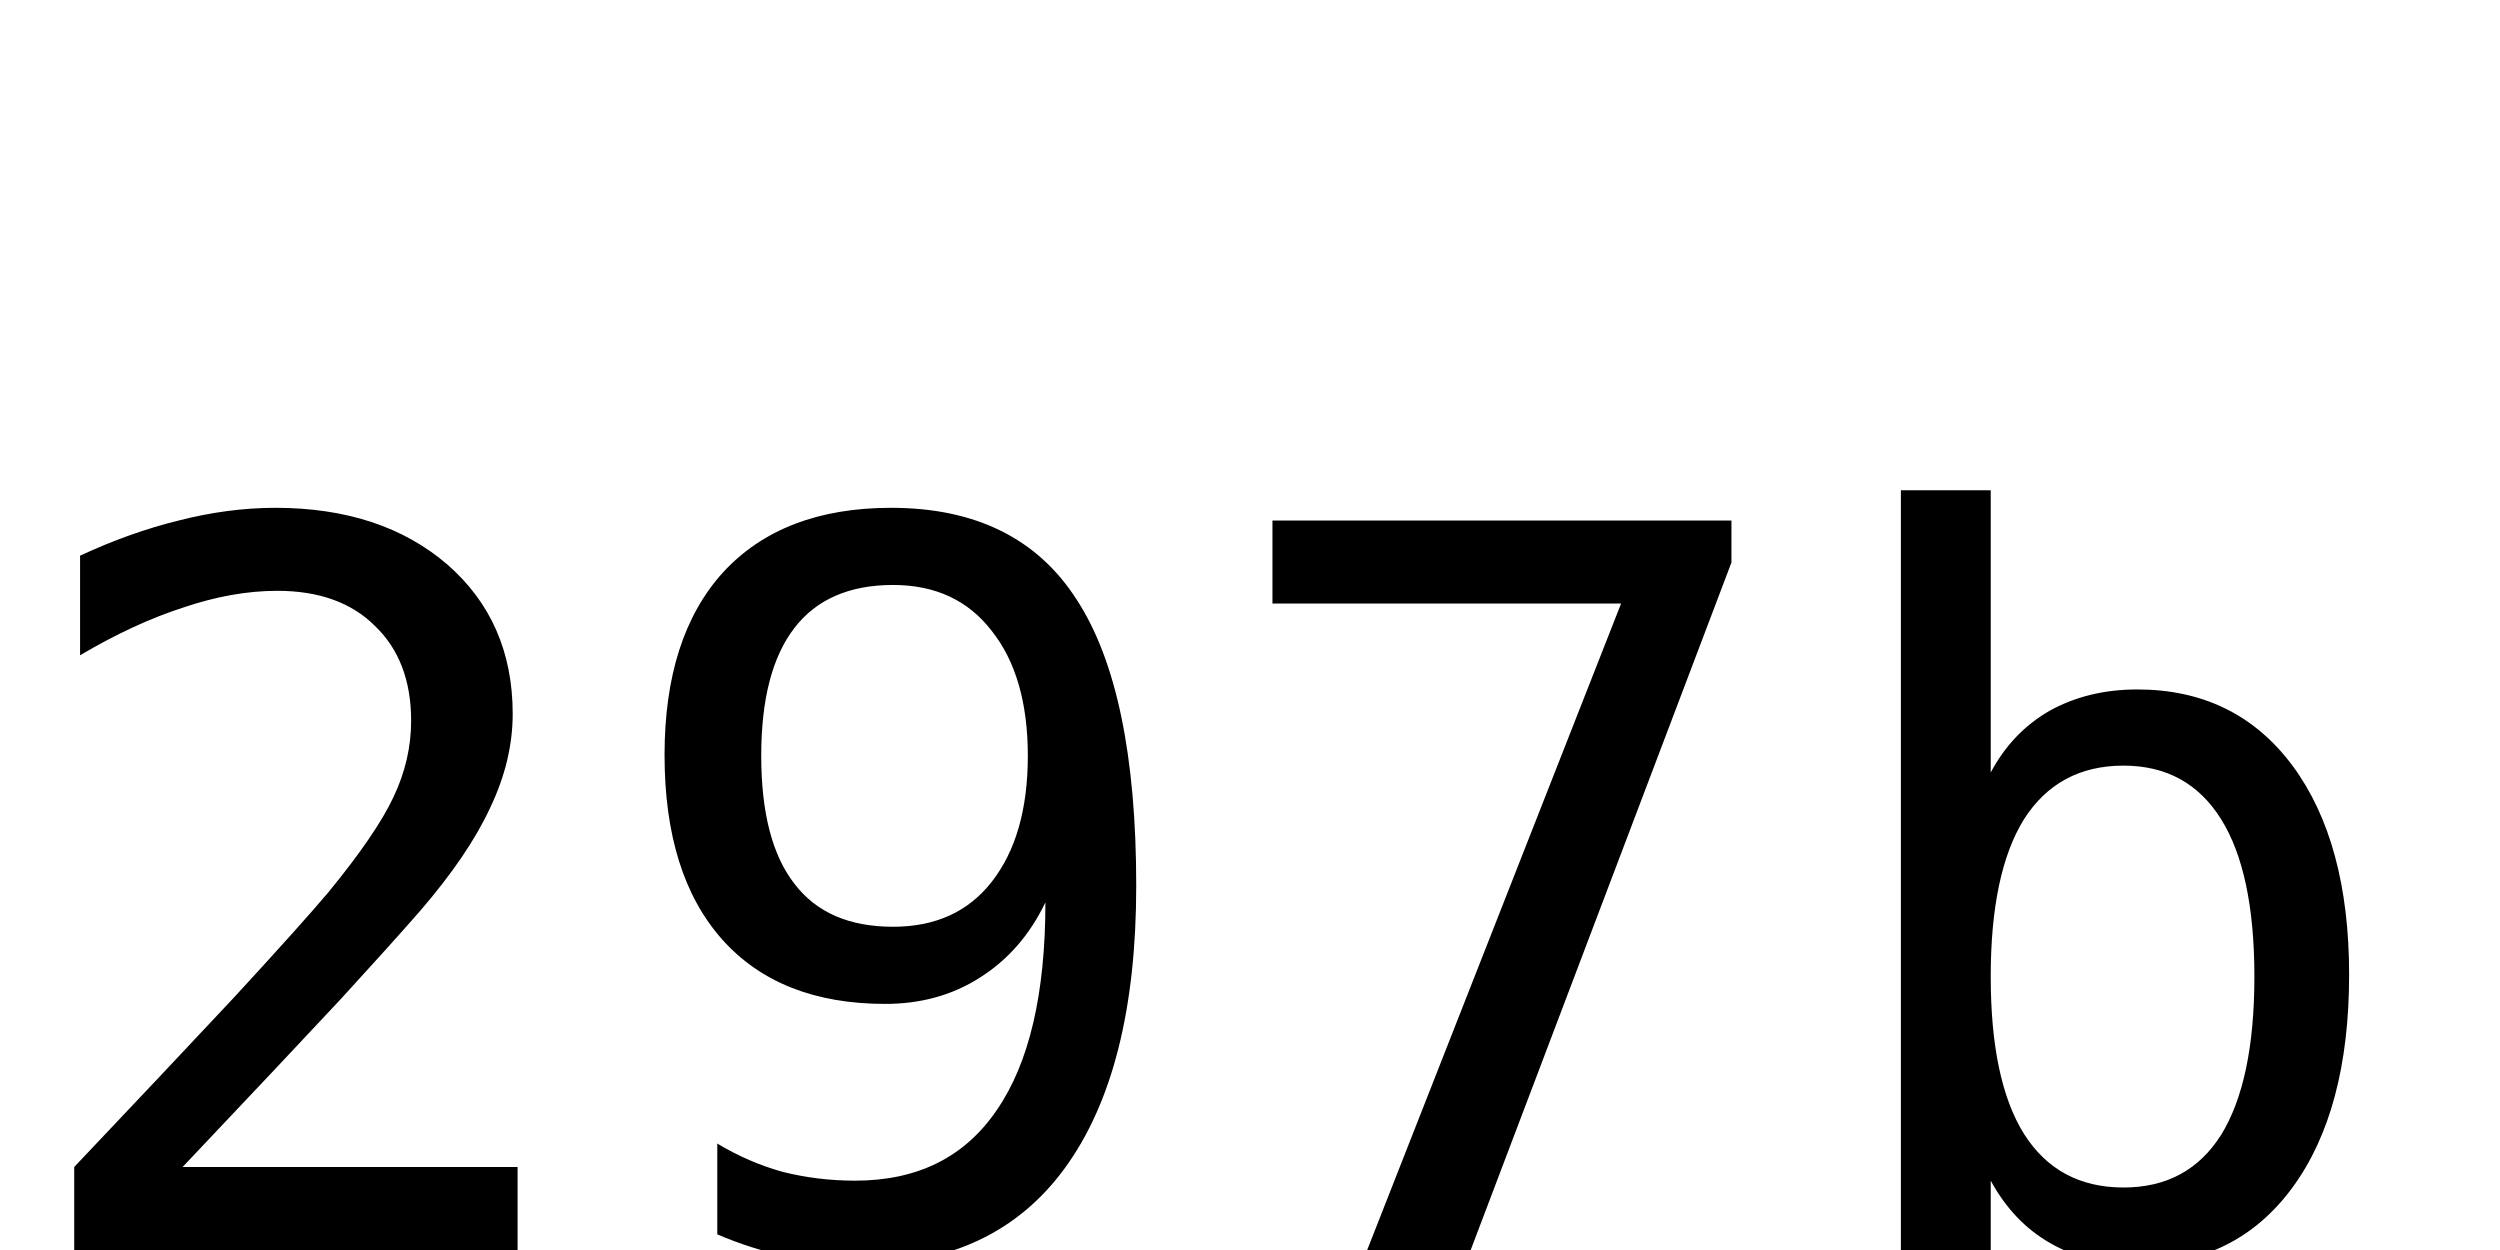
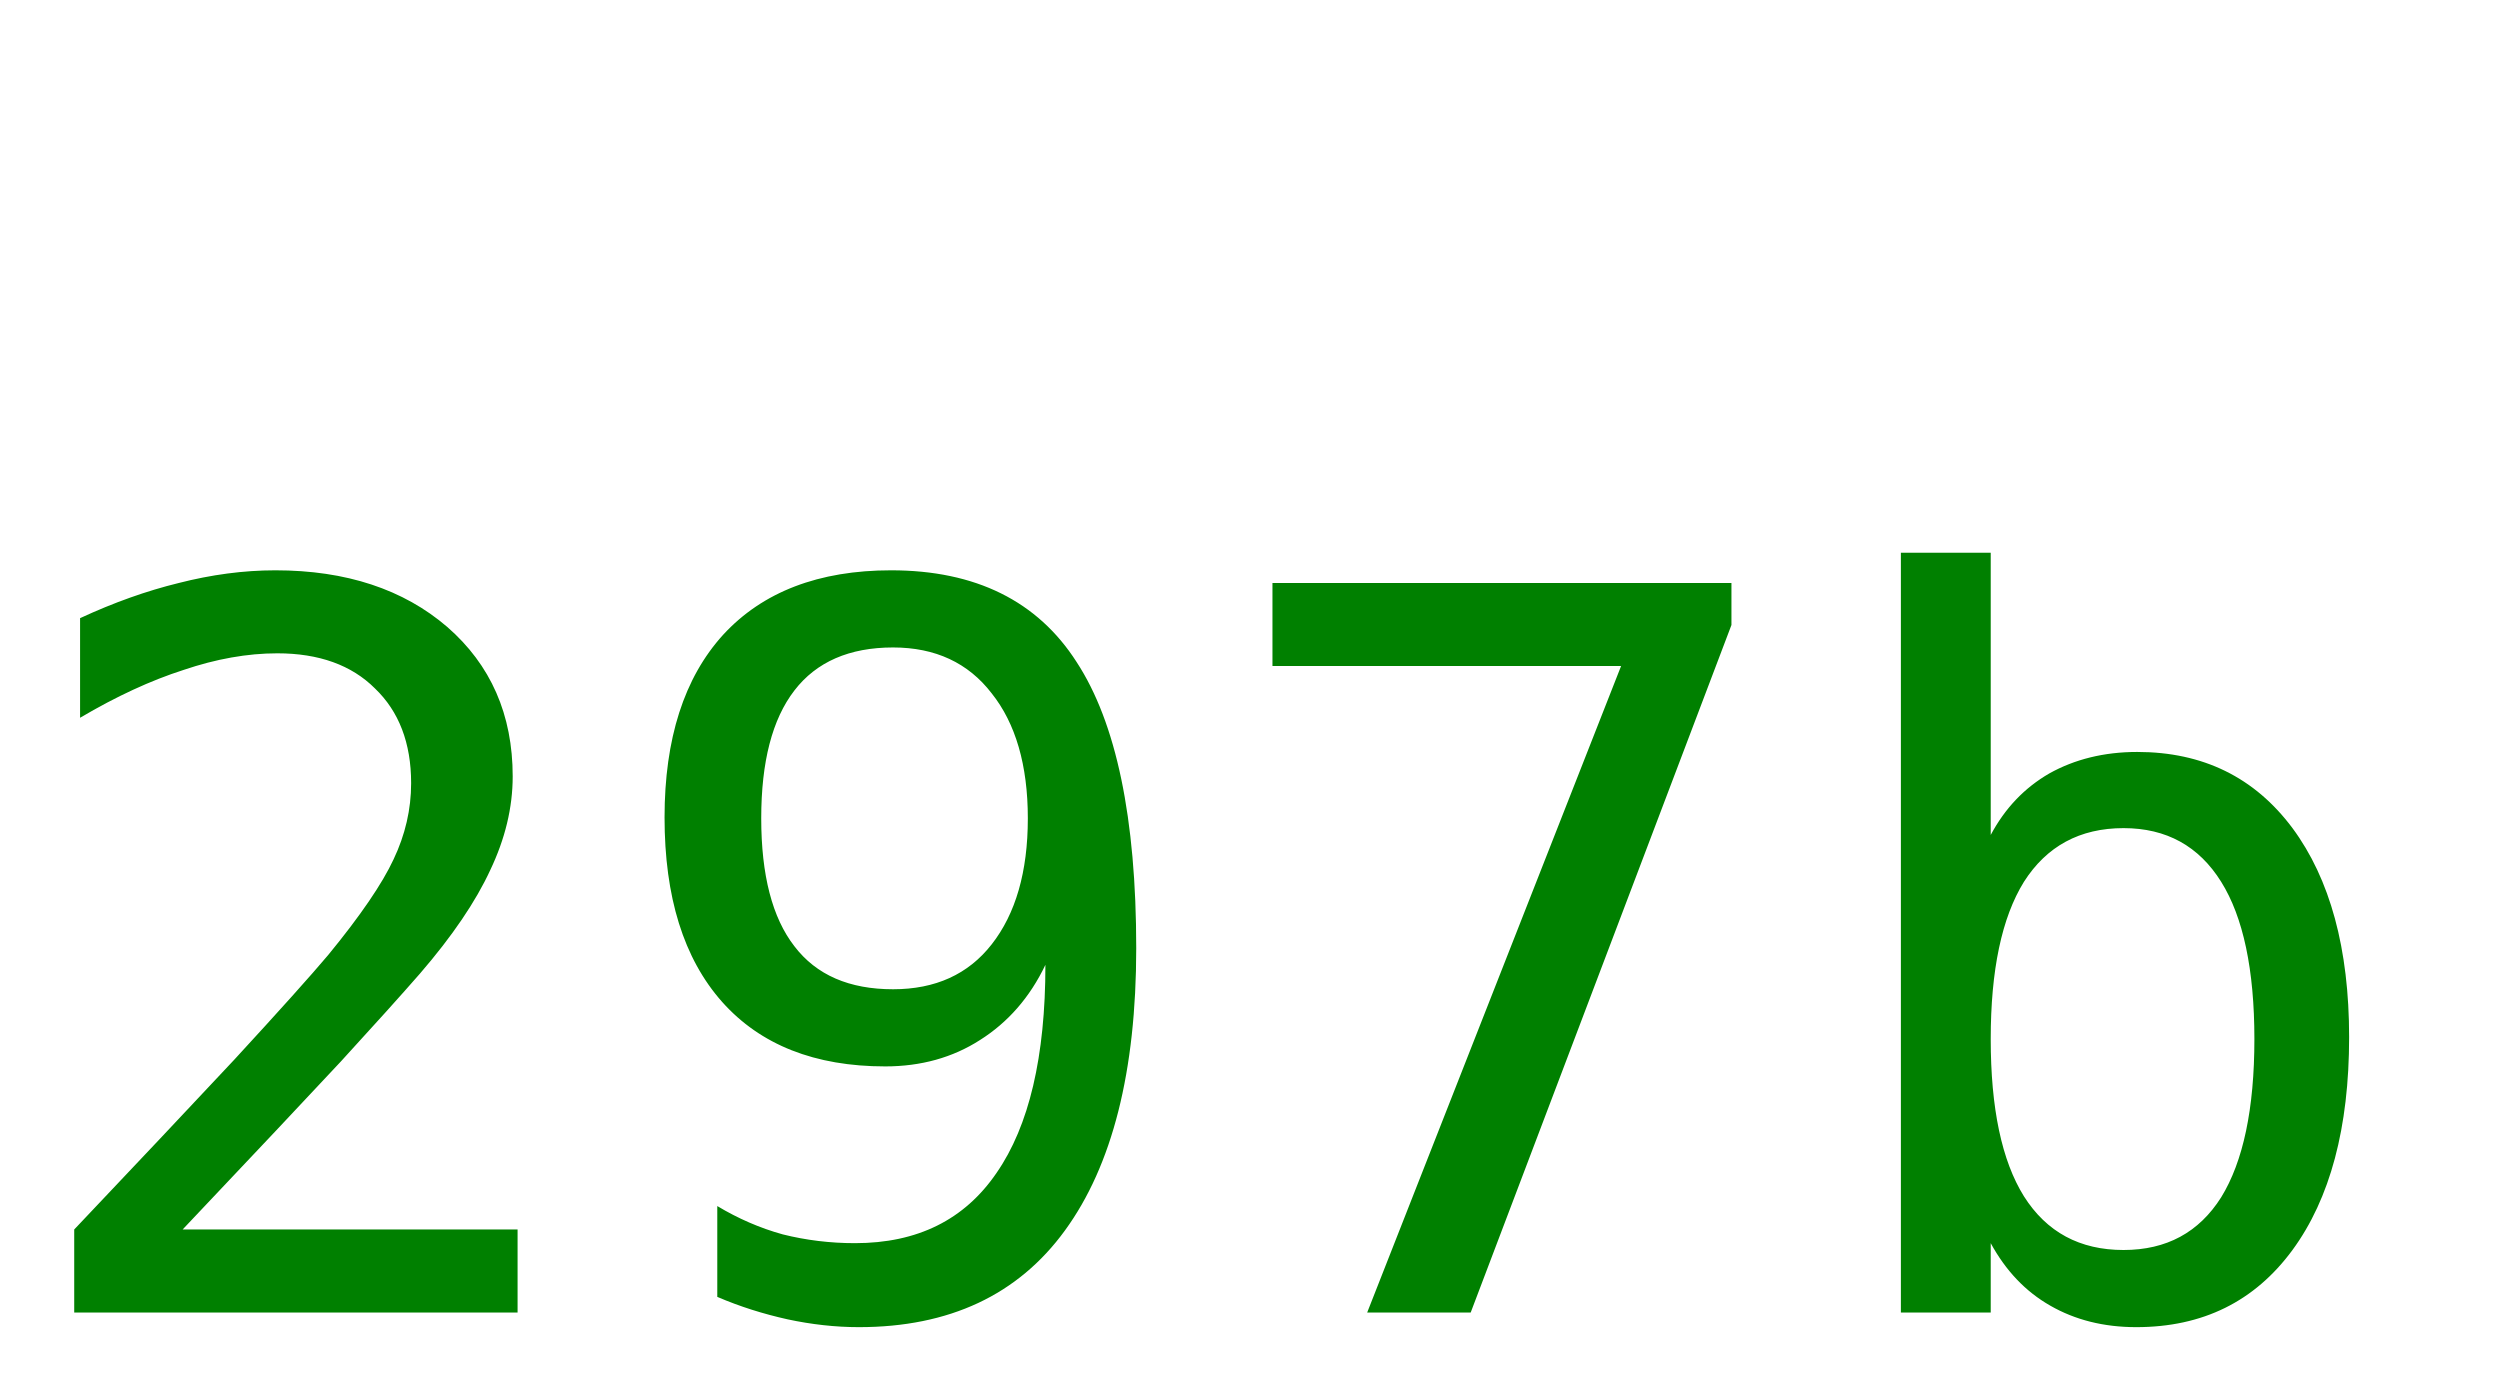
- <svg xmlns="http://www.w3.org/2000/svg" width="40" height="20">
-   <text y="20" font-size="16px" font-family="monospace">297b</text>
+ <svg xmlns="http://www.w3.org/2000/svg" width="40" height="22">
+   <text y="21" font-size="16px" font-family="monospace" fill="green">297b</text>
</svg>
